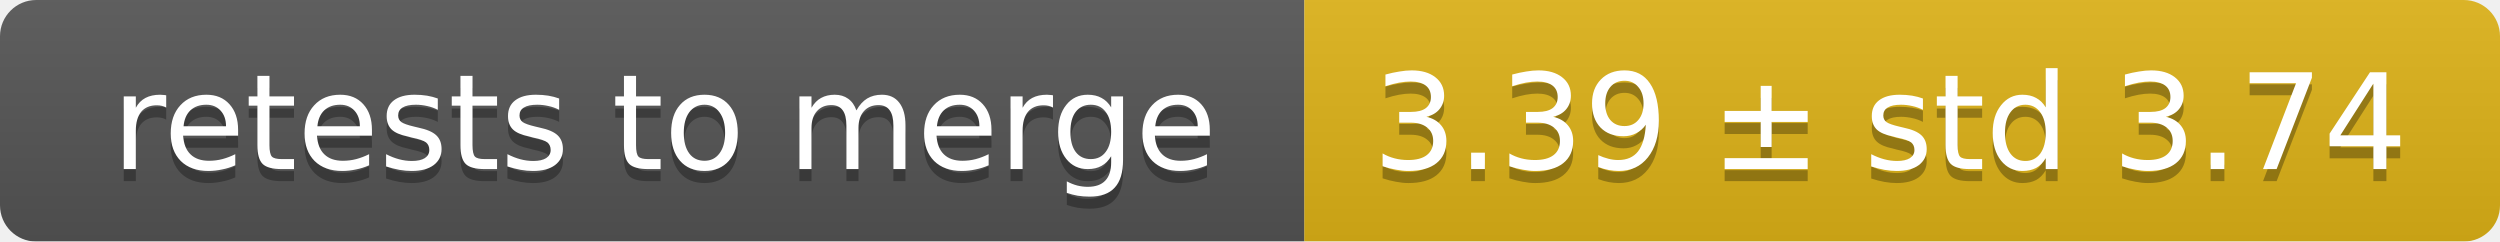
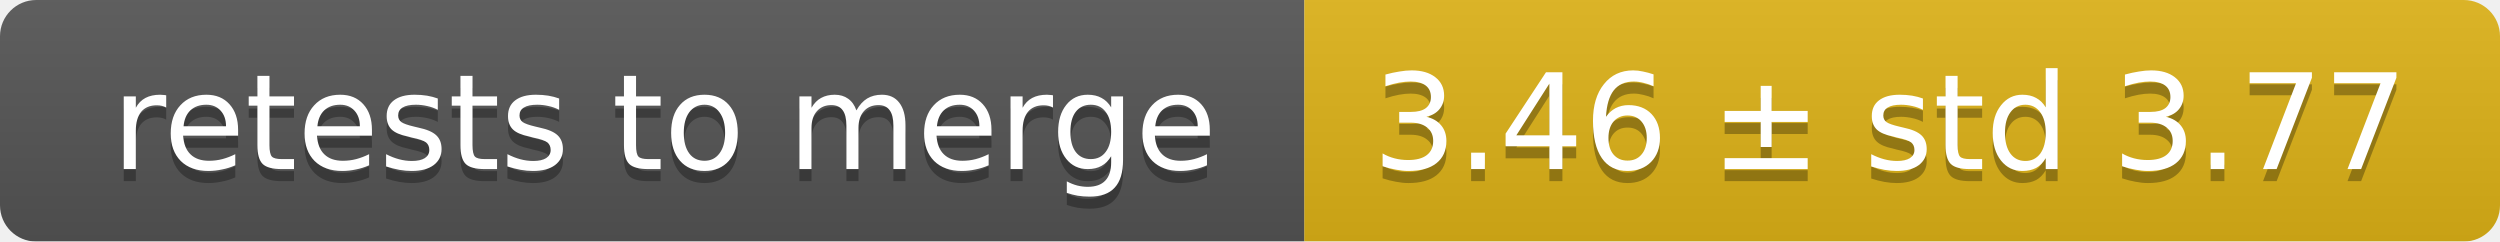
<svg xmlns="http://www.w3.org/2000/svg" width="207" height="20">
  <linearGradient id="smooth" x2="0" y2="100%">
    <stop offset="0" stop-color="#bbb" stop-opacity=".1" />
    <stop offset="1" stop-opacity=".1" />
  </linearGradient>
  <mask id="round">
    <rect width="207" height="20" rx="3" fill="#fff" />
  </mask>
  <g mask="url(#round)">
    <rect width="108" height="20" fill="#555" />
    <rect x="108" width="99" height="20" fill="#dfb317" />
    <rect width="207" height="20" fill="url(#smooth)" />
  </g>
  <g fill="#fff" text-anchor="middle" font-family="DejaVu Sans,Verdana,Geneva,sans-serif" font-size="11">
    <text x="55" y="15" fill="#010101" fill-opacity=".3">retests to merge</text>
    <text x="55" y="14">retests to merge</text>
-     <text x="156.5" y="15" fill="#010101" fill-opacity=".3">3.39 ± std 3.74</text>
-     <text x="156.5" y="14">3.39 ± std 3.74</text>
+     <text x="156.5" y="15" fill="#010101" fill-opacity=".3">3.46 ± std 3.77</text>
+     <text x="156.5" y="14">3.46 ± std 3.77</text>
  </g>
</svg>
